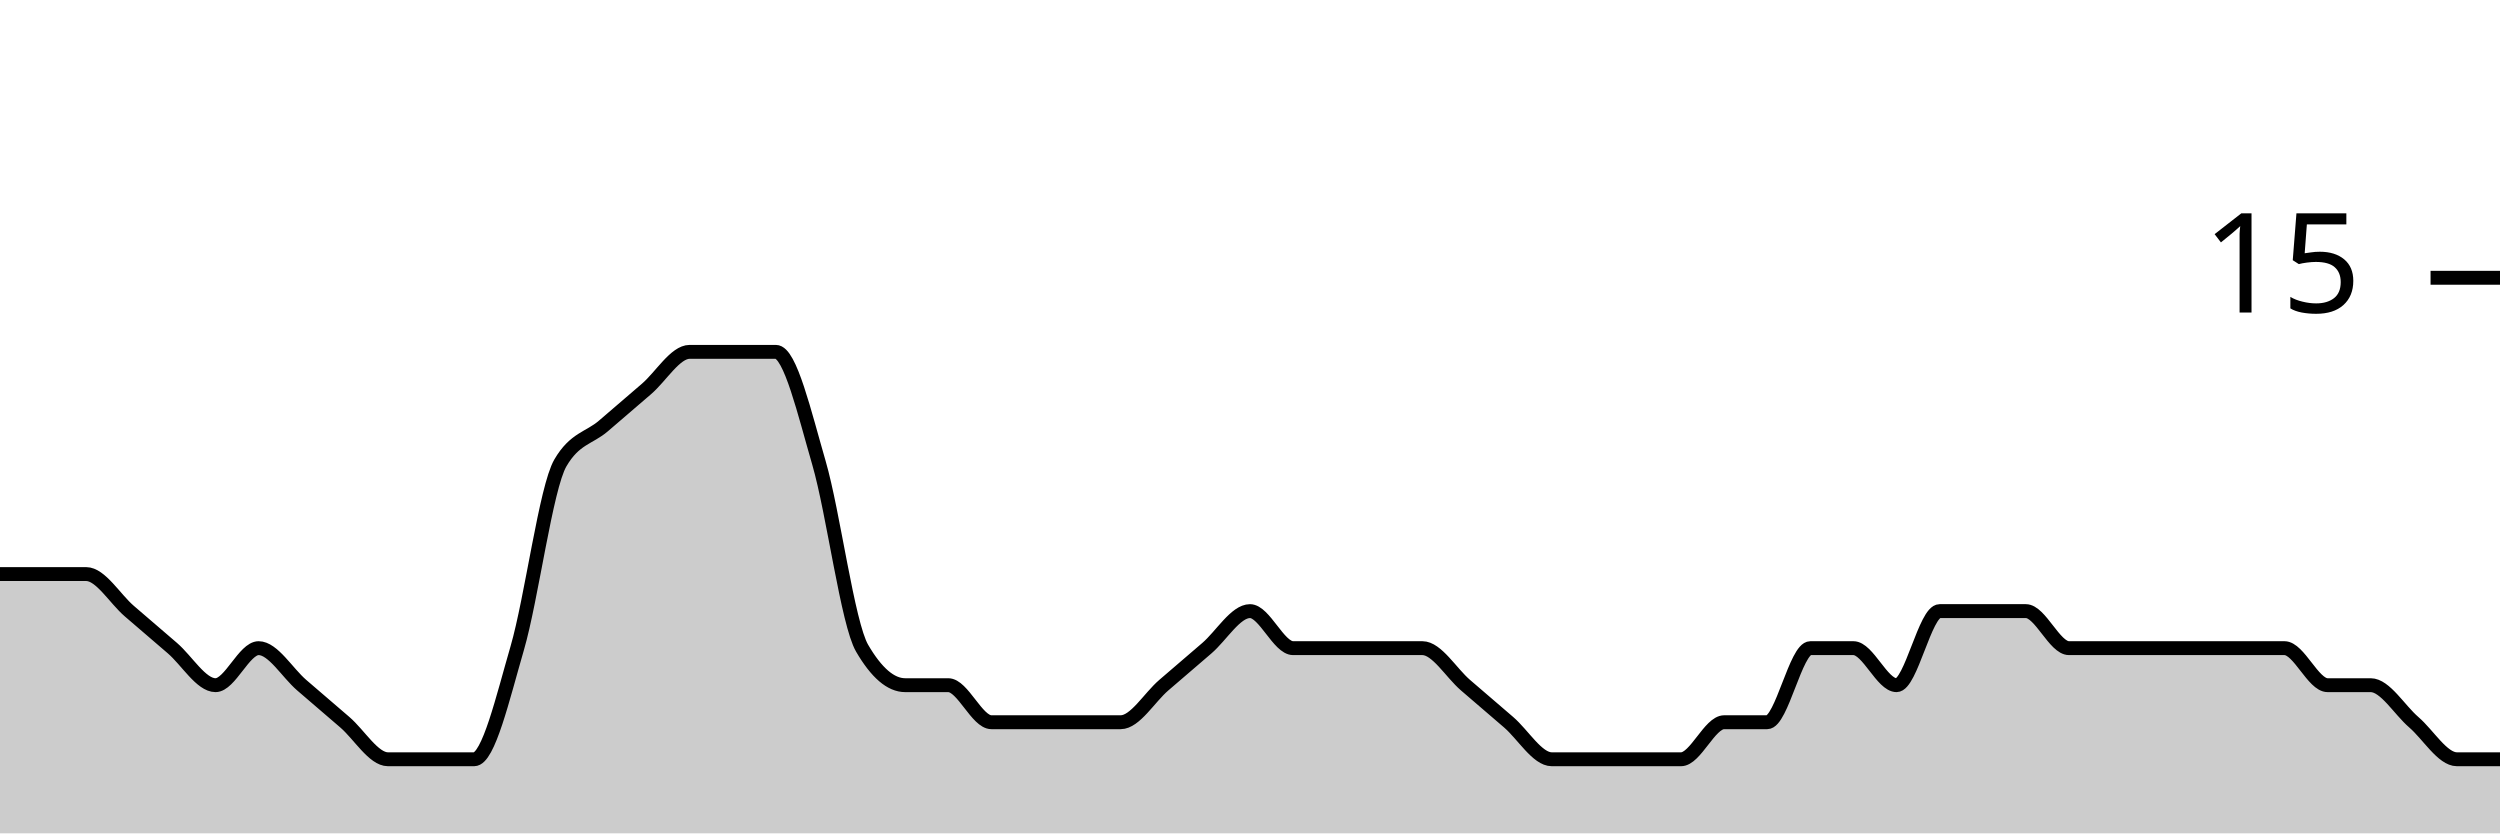
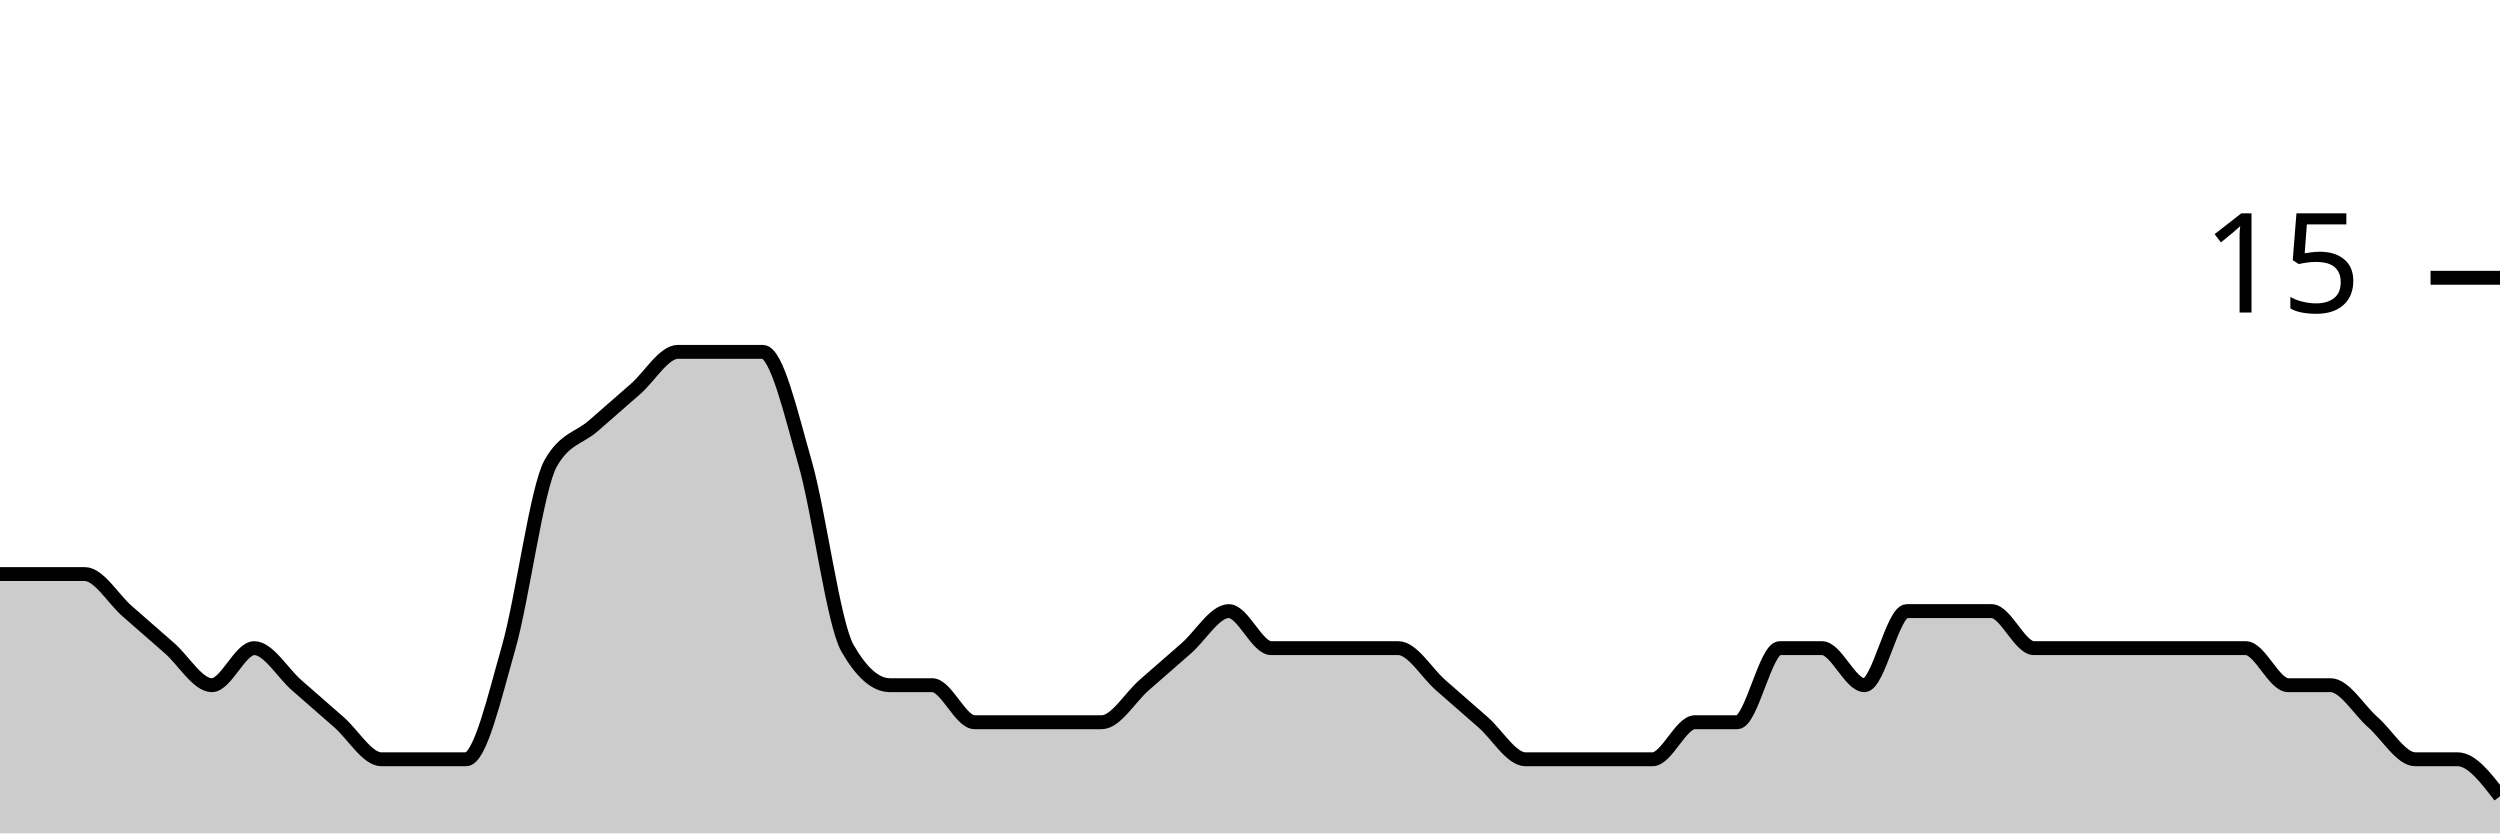
<svg xmlns="http://www.w3.org/2000/svg" viewBox="0 0 180 60">
  <g transform="translate(0,20)">
-     <path class="area" fill="rgba(0, 0, 0, 0.2)" d="M0,21.333C1.034,21.333,2.069,21.333,3.103,21.333C4.138,21.333,5.172,21.333,6.207,21.333C7.241,21.333,8.276,23.111,9.31,24C10.345,24.889,11.379,25.778,12.414,26.667C13.448,27.556,14.483,29.333,15.517,29.333C16.552,29.333,17.586,26.667,18.621,26.667C19.655,26.667,20.69,28.444,21.724,29.333C22.759,30.222,23.793,31.111,24.828,32C25.862,32.889,26.897,34.667,27.931,34.667C28.966,34.667,30,34.667,31.034,34.667C32.069,34.667,33.103,34.667,34.138,34.667C35.172,34.667,36.207,30.222,37.241,26.667C38.276,23.111,39.31,15.111,40.345,13.333C41.379,11.556,42.414,11.556,43.448,10.667C44.483,9.778,45.517,8.889,46.552,8C47.586,7.111,48.621,5.333,49.655,5.333C50.69,5.333,51.724,5.333,52.759,5.333C53.793,5.333,54.828,5.333,55.862,5.333C56.897,5.333,57.931,9.778,58.966,13.333C60,16.889,61.034,24.889,62.069,26.667C63.103,28.444,64.138,29.333,65.172,29.333C66.207,29.333,67.241,29.333,68.276,29.333C69.31,29.333,70.345,32,71.379,32C72.414,32,73.448,32,74.483,32C75.517,32,76.552,32,77.586,32C78.621,32,79.655,32,80.69,32C81.724,32,82.759,30.222,83.793,29.333C84.828,28.444,85.862,27.556,86.897,26.667C87.931,25.778,88.966,24,90,24C91.034,24,92.069,26.667,93.103,26.667C94.138,26.667,95.172,26.667,96.207,26.667C97.241,26.667,98.276,26.667,99.31,26.667C100.345,26.667,101.379,26.667,102.414,26.667C103.448,26.667,104.483,28.444,105.517,29.333C106.552,30.222,107.586,31.111,108.621,32C109.655,32.889,110.69,34.667,111.724,34.667C112.759,34.667,113.793,34.667,114.828,34.667C115.862,34.667,116.897,34.667,117.931,34.667C118.966,34.667,120,34.667,121.034,34.667C122.069,34.667,123.103,32,124.138,32C125.172,32,126.207,32,127.241,32C128.276,32,129.31,26.667,130.345,26.667C131.379,26.667,132.414,26.667,133.448,26.667C134.483,26.667,135.517,29.333,136.552,29.333C137.586,29.333,138.621,24,139.655,24C140.69,24,141.724,24,142.759,24C143.793,24,144.828,24,145.862,24C146.897,24,147.931,26.667,148.966,26.667C150,26.667,151.034,26.667,152.069,26.667C153.103,26.667,154.138,26.667,155.172,26.667C156.207,26.667,157.241,26.667,158.276,26.667C159.31,26.667,160.345,26.667,161.379,26.667C162.414,26.667,163.448,26.667,164.483,26.667C165.517,26.667,166.552,29.333,167.586,29.333C168.621,29.333,169.655,29.333,170.69,29.333C171.724,29.333,172.759,31.111,173.793,32C174.828,32.889,175.862,34.667,176.897,34.667C177.931,34.667,178.966,34.667,180,34.667L180,40C178.966,40,177.931,40,176.897,40C175.862,40,174.828,40,173.793,40C172.759,40,171.724,40,170.69,40C169.655,40,168.621,40,167.586,40C166.552,40,165.517,40,164.483,40C163.448,40,162.414,40,161.379,40C160.345,40,159.31,40,158.276,40C157.241,40,156.207,40,155.172,40C154.138,40,153.103,40,152.069,40C151.034,40,150,40,148.966,40C147.931,40,146.897,40,145.862,40C144.828,40,143.793,40,142.759,40C141.724,40,140.69,40,139.655,40C138.621,40,137.586,40,136.552,40C135.517,40,134.483,40,133.448,40C132.414,40,131.379,40,130.345,40C129.31,40,128.276,40,127.241,40C126.207,40,125.172,40,124.138,40C123.103,40,122.069,40,121.034,40C120,40,118.966,40,117.931,40C116.897,40,115.862,40,114.828,40C113.793,40,112.759,40,111.724,40C110.69,40,109.655,40,108.621,40C107.586,40,106.552,40,105.517,40C104.483,40,103.448,40,102.414,40C101.379,40,100.345,40,99.31,40C98.276,40,97.241,40,96.207,40C95.172,40,94.138,40,93.103,40C92.069,40,91.034,40,90,40C88.966,40,87.931,40,86.897,40C85.862,40,84.828,40,83.793,40C82.759,40,81.724,40,80.69,40C79.655,40,78.621,40,77.586,40C76.552,40,75.517,40,74.483,40C73.448,40,72.414,40,71.379,40C70.345,40,69.31,40,68.276,40C67.241,40,66.207,40,65.172,40C64.138,40,63.103,40,62.069,40C61.034,40,60,40,58.966,40C57.931,40,56.897,40,55.862,40C54.828,40,53.793,40,52.759,40C51.724,40,50.69,40,49.655,40C48.621,40,47.586,40,46.552,40C45.517,40,44.483,40,43.448,40C42.414,40,41.379,40,40.345,40C39.31,40,38.276,40,37.241,40C36.207,40,35.172,40,34.138,40C33.103,40,32.069,40,31.034,40C30,40,28.966,40,27.931,40C26.897,40,25.862,40,24.828,40C23.793,40,22.759,40,21.724,40C20.69,40,19.655,40,18.621,40C17.586,40,16.552,40,15.517,40C14.483,40,13.448,40,12.414,40C11.379,40,10.345,40,9.31,40C8.276,40,7.241,40,6.207,40C5.172,40,4.138,40,3.103,40C2.069,40,1.034,40,0,40Z" />
-     <path class="line" stroke="black" fill="none" d="M0,21.333C1.034,21.333,2.069,21.333,3.103,21.333C4.138,21.333,5.172,21.333,6.207,21.333C7.241,21.333,8.276,23.111,9.31,24C10.345,24.889,11.379,25.778,12.414,26.667C13.448,27.556,14.483,29.333,15.517,29.333C16.552,29.333,17.586,26.667,18.621,26.667C19.655,26.667,20.69,28.444,21.724,29.333C22.759,30.222,23.793,31.111,24.828,32C25.862,32.889,26.897,34.667,27.931,34.667C28.966,34.667,30,34.667,31.034,34.667C32.069,34.667,33.103,34.667,34.138,34.667C35.172,34.667,36.207,30.222,37.241,26.667C38.276,23.111,39.31,15.111,40.345,13.333C41.379,11.556,42.414,11.556,43.448,10.667C44.483,9.778,45.517,8.889,46.552,8C47.586,7.111,48.621,5.333,49.655,5.333C50.69,5.333,51.724,5.333,52.759,5.333C53.793,5.333,54.828,5.333,55.862,5.333C56.897,5.333,57.931,9.778,58.966,13.333C60,16.889,61.034,24.889,62.069,26.667C63.103,28.444,64.138,29.333,65.172,29.333C66.207,29.333,67.241,29.333,68.276,29.333C69.31,29.333,70.345,32,71.379,32C72.414,32,73.448,32,74.483,32C75.517,32,76.552,32,77.586,32C78.621,32,79.655,32,80.69,32C81.724,32,82.759,30.222,83.793,29.333C84.828,28.444,85.862,27.556,86.897,26.667C87.931,25.778,88.966,24,90,24C91.034,24,92.069,26.667,93.103,26.667C94.138,26.667,95.172,26.667,96.207,26.667C97.241,26.667,98.276,26.667,99.31,26.667C100.345,26.667,101.379,26.667,102.414,26.667C103.448,26.667,104.483,28.444,105.517,29.333C106.552,30.222,107.586,31.111,108.621,32C109.655,32.889,110.69,34.667,111.724,34.667C112.759,34.667,113.793,34.667,114.828,34.667C115.862,34.667,116.897,34.667,117.931,34.667C118.966,34.667,120,34.667,121.034,34.667C122.069,34.667,123.103,32,124.138,32C125.172,32,126.207,32,127.241,32C128.276,32,129.31,26.667,130.345,26.667C131.379,26.667,132.414,26.667,133.448,26.667C134.483,26.667,135.517,29.333,136.552,29.333C137.586,29.333,138.621,24,139.655,24C140.69,24,141.724,24,142.759,24C143.793,24,144.828,24,145.862,24C146.897,24,147.931,26.667,148.966,26.667C150,26.667,151.034,26.667,152.069,26.667C153.103,26.667,154.138,26.667,155.172,26.667C156.207,26.667,157.241,26.667,158.276,26.667C159.31,26.667,160.345,26.667,161.379,26.667C162.414,26.667,163.448,26.667,164.483,26.667C165.517,26.667,166.552,29.333,167.586,29.333C168.621,29.333,169.655,29.333,170.69,29.333C171.724,29.333,172.759,31.111,173.793,32C174.828,32.889,175.862,34.667,176.897,34.667C177.931,34.667,178.966,34.667,180,34.667" />
+     <path class="area" fill="rgba(0, 0, 0, 0.2)" d="M0,21.333C1.017,21.333,2.034,21.333,3.051,21.333C4.068,21.333,5.085,21.333,6.102,21.333C7.119,21.333,8.136,23.111,9.153,24C10.169,24.889,11.186,25.778,12.203,26.667C13.22,27.556,14.237,29.333,15.254,29.333C16.271,29.333,17.288,26.667,18.305,26.667C19.322,26.667,20.339,28.444,21.356,29.333C22.373,30.222,23.39,31.111,24.407,32C25.424,32.889,26.441,34.667,27.458,34.667C28.475,34.667,29.492,34.667,30.508,34.667C31.525,34.667,32.542,34.667,33.559,34.667C34.576,34.667,35.593,30.222,36.61,26.667C37.627,23.111,38.644,15.111,39.661,13.333C40.678,11.556,41.695,11.556,42.712,10.667C43.729,9.778,44.746,8.889,45.763,8C46.78,7.111,47.797,5.333,48.814,5.333C49.831,5.333,50.847,5.333,51.864,5.333C52.881,5.333,53.898,5.333,54.915,5.333C55.932,5.333,56.949,9.778,57.966,13.333C58.983,16.889,60,24.889,61.017,26.667C62.034,28.444,63.051,29.333,64.068,29.333C65.085,29.333,66.102,29.333,67.119,29.333C68.136,29.333,69.153,32,70.169,32C71.186,32,72.203,32,73.22,32C74.237,32,75.254,32,76.271,32C77.288,32,78.305,32,79.322,32C80.339,32,81.356,30.222,82.373,29.333C83.39,28.444,84.407,27.556,85.424,26.667C86.441,25.778,87.458,24,88.475,24C89.492,24,90.508,26.667,91.525,26.667C92.542,26.667,93.559,26.667,94.576,26.667C95.593,26.667,96.61,26.667,97.627,26.667C98.644,26.667,99.661,26.667,100.678,26.667C101.695,26.667,102.712,28.444,103.729,29.333C104.746,30.222,105.763,31.111,106.78,32C107.797,32.889,108.814,34.667,109.831,34.667C110.847,34.667,111.864,34.667,112.881,34.667C113.898,34.667,114.915,34.667,115.932,34.667C116.949,34.667,117.966,34.667,118.983,34.667C120,34.667,121.017,32,122.034,32C123.051,32,124.068,32,125.085,32C126.102,32,127.119,26.667,128.136,26.667C129.153,26.667,130.169,26.667,131.186,26.667C132.203,26.667,133.22,29.333,134.237,29.333C135.254,29.333,136.271,24,137.288,24C138.305,24,139.322,24,140.339,24C141.356,24,142.373,24,143.39,24C144.407,24,145.424,26.667,146.441,26.667C147.458,26.667,148.475,26.667,149.492,26.667C150.508,26.667,151.525,26.667,152.542,26.667C153.559,26.667,154.576,26.667,155.593,26.667C156.61,26.667,157.627,26.667,158.644,26.667C159.661,26.667,160.678,26.667,161.695,26.667C162.712,26.667,163.729,29.333,164.746,29.333C165.763,29.333,166.78,29.333,167.797,29.333C168.814,29.333,169.831,31.111,170.847,32C171.864,32.889,172.881,34.667,173.898,34.667C174.915,34.667,175.932,34.667,176.949,34.667C177.966,34.667,178.983,36,180,37.333L180,40C178.983,40,177.966,40,176.949,40C175.932,40,174.915,40,173.898,40C172.881,40,171.864,40,170.847,40C169.831,40,168.814,40,167.797,40C166.78,40,165.763,40,164.746,40C163.729,40,162.712,40,161.695,40C160.678,40,159.661,40,158.644,40C157.627,40,156.61,40,155.593,40C154.576,40,153.559,40,152.542,40C151.525,40,150.508,40,149.492,40C148.475,40,147.458,40,146.441,40C145.424,40,144.407,40,143.39,40C142.373,40,141.356,40,140.339,40C139.322,40,138.305,40,137.288,40C136.271,40,135.254,40,134.237,40C133.22,40,132.203,40,131.186,40C130.169,40,129.153,40,128.136,40C127.119,40,126.102,40,125.085,40C124.068,40,123.051,40,122.034,40C121.017,40,120,40,118.983,40C117.966,40,116.949,40,115.932,40C114.915,40,113.898,40,112.881,40C111.864,40,110.847,40,109.831,40C108.814,40,107.797,40,106.78,40C105.763,40,104.746,40,103.729,40C102.712,40,101.695,40,100.678,40C99.661,40,98.644,40,97.627,40C96.61,40,95.593,40,94.576,40C93.559,40,92.542,40,91.525,40C90.508,40,89.492,40,88.475,40C87.458,40,86.441,40,85.424,40C84.407,40,83.39,40,82.373,40C81.356,40,80.339,40,79.322,40C78.305,40,77.288,40,76.271,40C75.254,40,74.237,40,73.22,40C72.203,40,71.186,40,70.169,40C69.153,40,68.136,40,67.119,40C66.102,40,65.085,40,64.068,40C63.051,40,62.034,40,61.017,40C60,40,58.983,40,57.966,40C56.949,40,55.932,40,54.915,40C53.898,40,52.881,40,51.864,40C50.847,40,49.831,40,48.814,40C47.797,40,46.78,40,45.763,40C44.746,40,43.729,40,42.712,40C41.695,40,40.678,40,39.661,40C38.644,40,37.627,40,36.61,40C35.593,40,34.576,40,33.559,40C32.542,40,31.525,40,30.508,40C29.492,40,28.475,40,27.458,40C26.441,40,25.424,40,24.407,40C23.39,40,22.373,40,21.356,40C20.339,40,19.322,40,18.305,40C17.288,40,16.271,40,15.254,40C14.237,40,13.22,40,12.203,40C11.186,40,10.169,40,9.153,40C8.136,40,7.119,40,6.102,40C5.085,40,4.068,40,3.051,40C2.034,40,1.017,40,0,40Z" />
+     <path class="line" stroke="black" fill="none" d="M0,21.333C1.017,21.333,2.034,21.333,3.051,21.333C4.068,21.333,5.085,21.333,6.102,21.333C7.119,21.333,8.136,23.111,9.153,24C10.169,24.889,11.186,25.778,12.203,26.667C13.22,27.556,14.237,29.333,15.254,29.333C16.271,29.333,17.288,26.667,18.305,26.667C19.322,26.667,20.339,28.444,21.356,29.333C22.373,30.222,23.39,31.111,24.407,32C25.424,32.889,26.441,34.667,27.458,34.667C28.475,34.667,29.492,34.667,30.508,34.667C31.525,34.667,32.542,34.667,33.559,34.667C34.576,34.667,35.593,30.222,36.61,26.667C37.627,23.111,38.644,15.111,39.661,13.333C40.678,11.556,41.695,11.556,42.712,10.667C43.729,9.778,44.746,8.889,45.763,8C46.78,7.111,47.797,5.333,48.814,5.333C49.831,5.333,50.847,5.333,51.864,5.333C52.881,5.333,53.898,5.333,54.915,5.333C55.932,5.333,56.949,9.778,57.966,13.333C58.983,16.889,60,24.889,61.017,26.667C62.034,28.444,63.051,29.333,64.068,29.333C65.085,29.333,66.102,29.333,67.119,29.333C68.136,29.333,69.153,32,70.169,32C71.186,32,72.203,32,73.22,32C74.237,32,75.254,32,76.271,32C77.288,32,78.305,32,79.322,32C80.339,32,81.356,30.222,82.373,29.333C83.39,28.444,84.407,27.556,85.424,26.667C86.441,25.778,87.458,24,88.475,24C89.492,24,90.508,26.667,91.525,26.667C92.542,26.667,93.559,26.667,94.576,26.667C95.593,26.667,96.61,26.667,97.627,26.667C98.644,26.667,99.661,26.667,100.678,26.667C101.695,26.667,102.712,28.444,103.729,29.333C104.746,30.222,105.763,31.111,106.78,32C107.797,32.889,108.814,34.667,109.831,34.667C110.847,34.667,111.864,34.667,112.881,34.667C113.898,34.667,114.915,34.667,115.932,34.667C116.949,34.667,117.966,34.667,118.983,34.667C120,34.667,121.017,32,122.034,32C123.051,32,124.068,32,125.085,32C126.102,32,127.119,26.667,128.136,26.667C129.153,26.667,130.169,26.667,131.186,26.667C132.203,26.667,133.22,29.333,134.237,29.333C135.254,29.333,136.271,24,137.288,24C138.305,24,139.322,24,140.339,24C141.356,24,142.373,24,143.39,24C144.407,24,145.424,26.667,146.441,26.667C147.458,26.667,148.475,26.667,149.492,26.667C150.508,26.667,151.525,26.667,152.542,26.667C153.559,26.667,154.576,26.667,155.593,26.667C156.61,26.667,157.627,26.667,158.644,26.667C159.661,26.667,160.678,26.667,161.695,26.667C162.712,26.667,163.729,29.333,164.746,29.333C165.763,29.333,166.78,29.333,167.797,29.333C168.814,29.333,169.831,31.111,170.847,32C171.864,32.889,172.881,34.667,173.898,34.667C174.915,34.667,175.932,34.667,176.949,34.667C177.966,34.667,178.983,36,180,37.333" />
    <path class="axis-ceiling" stroke-width="1" stroke="black" fill="none" d="M175,0L180,0" />
    <text class="axis-ceiling-label" font-family="sans-serif" text-anchor="end" font-size="10px" x="170" y="2.5">15</text>
  </g>
</svg>
